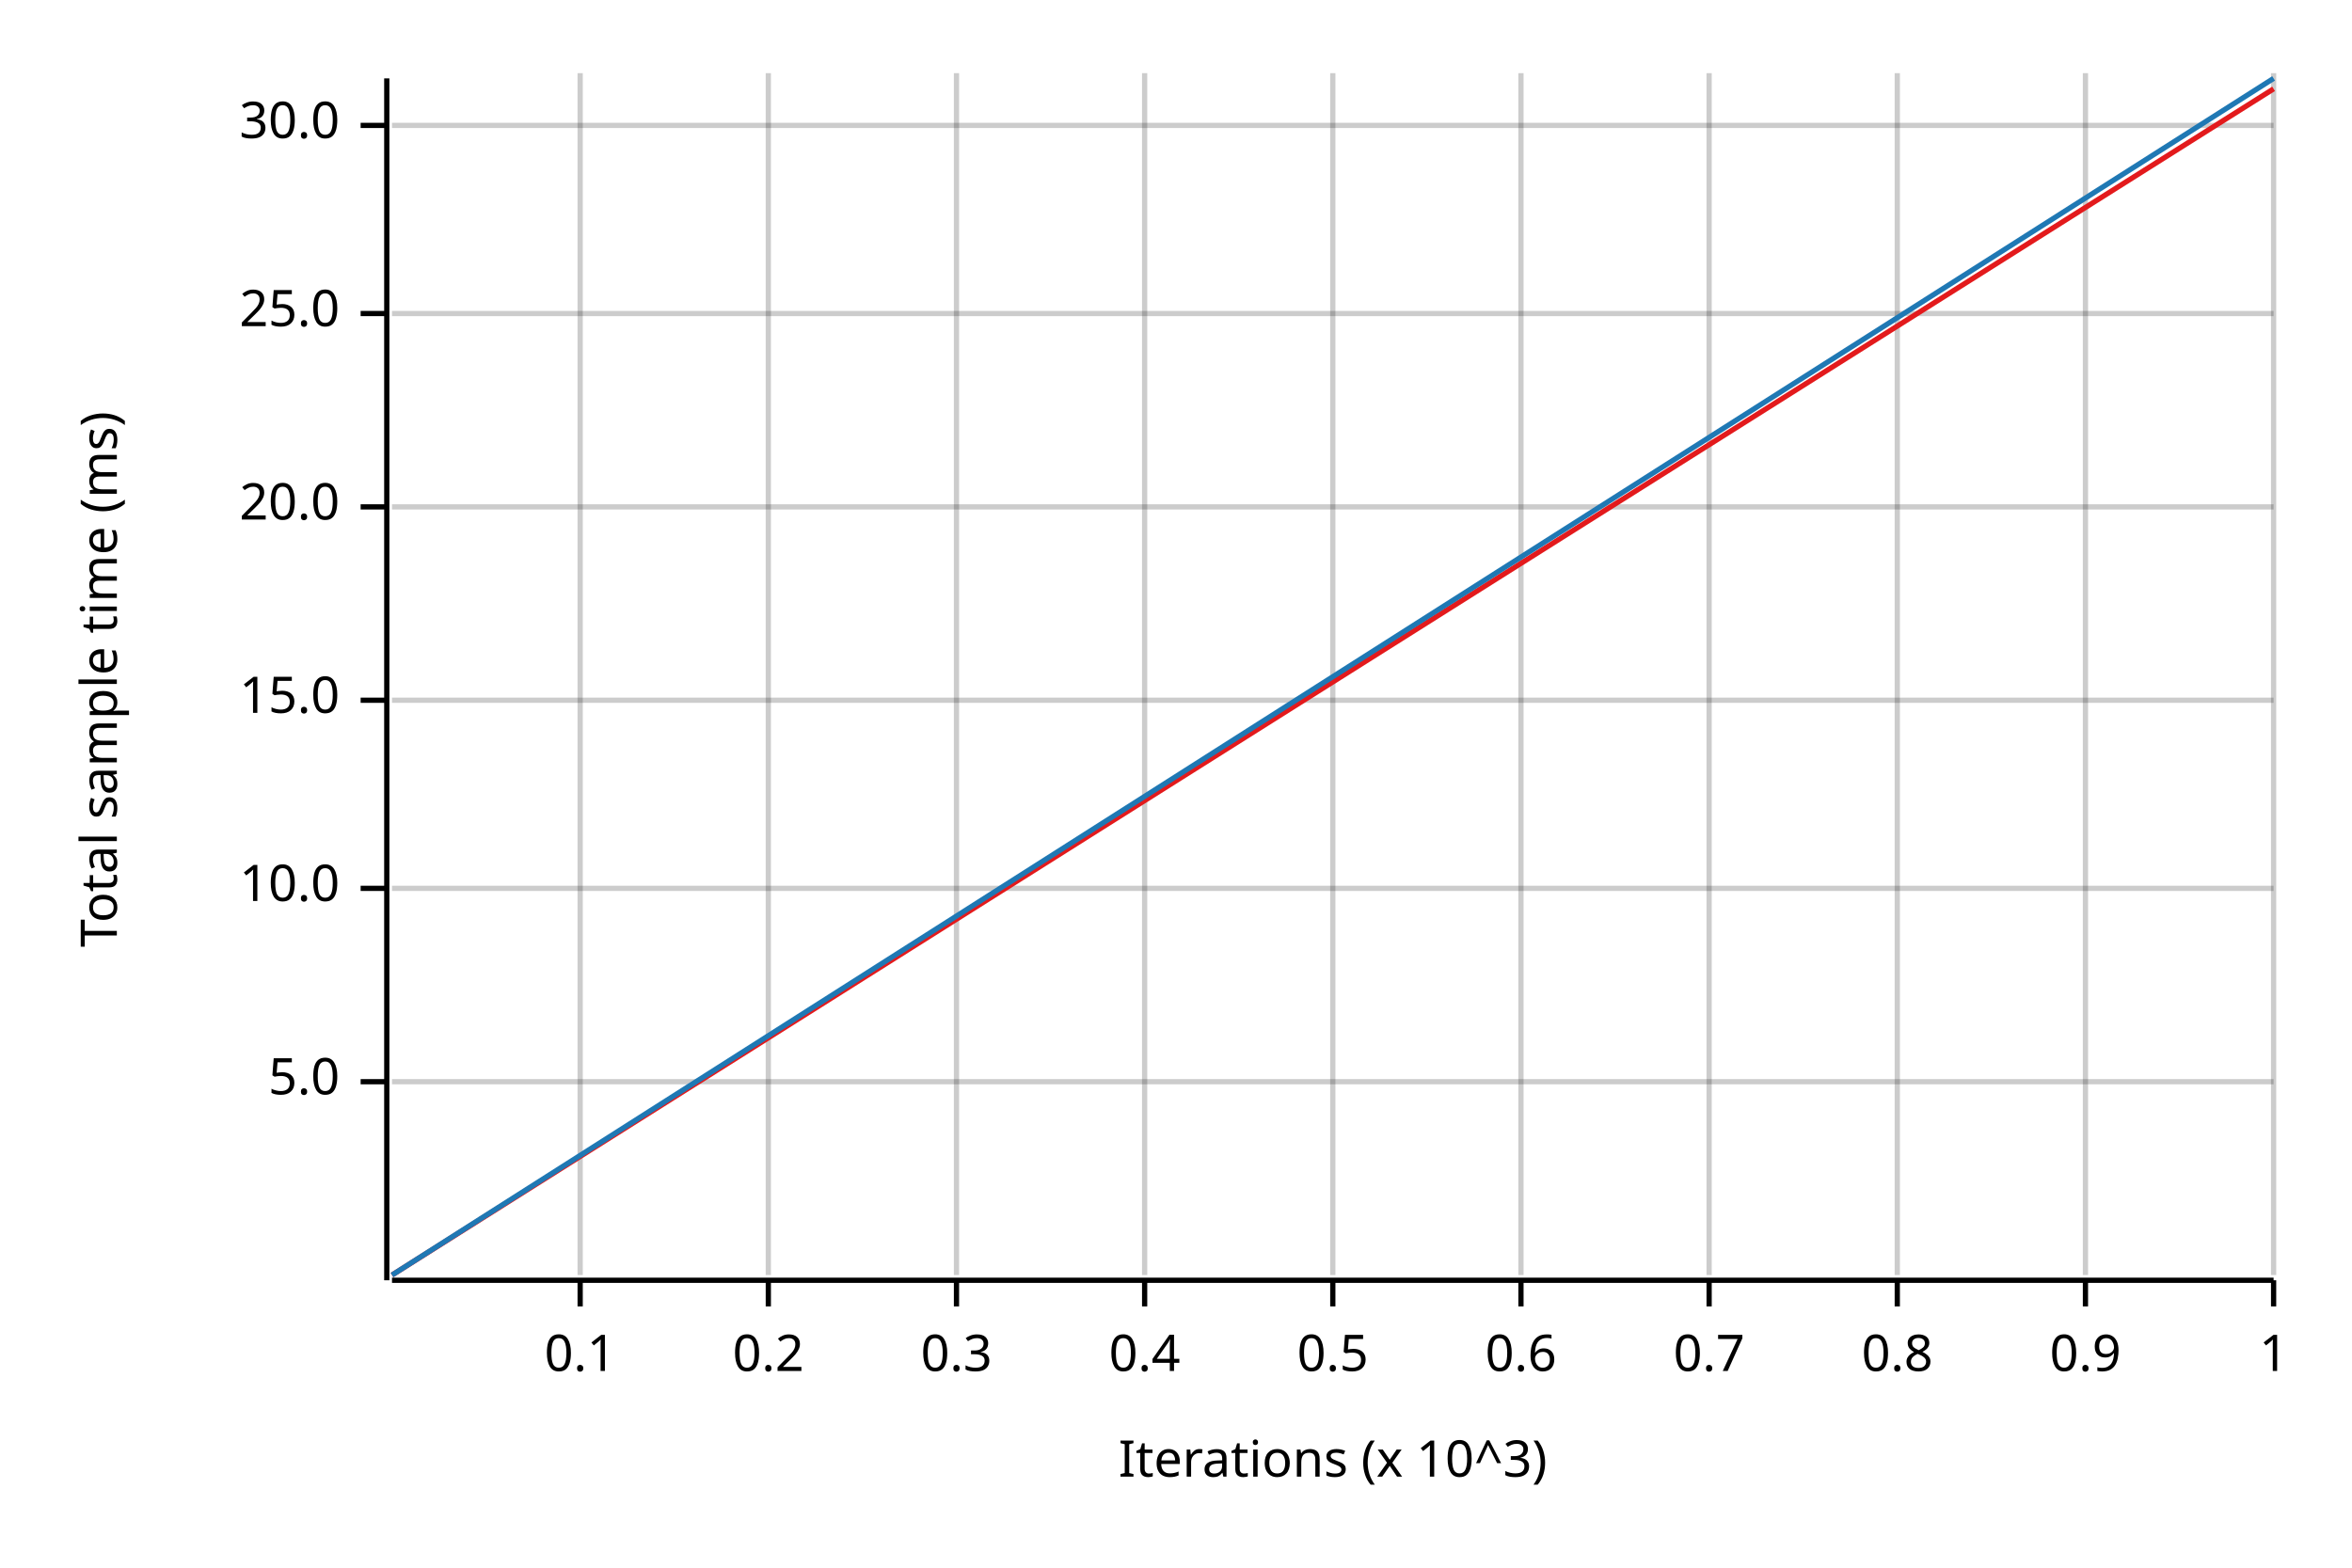
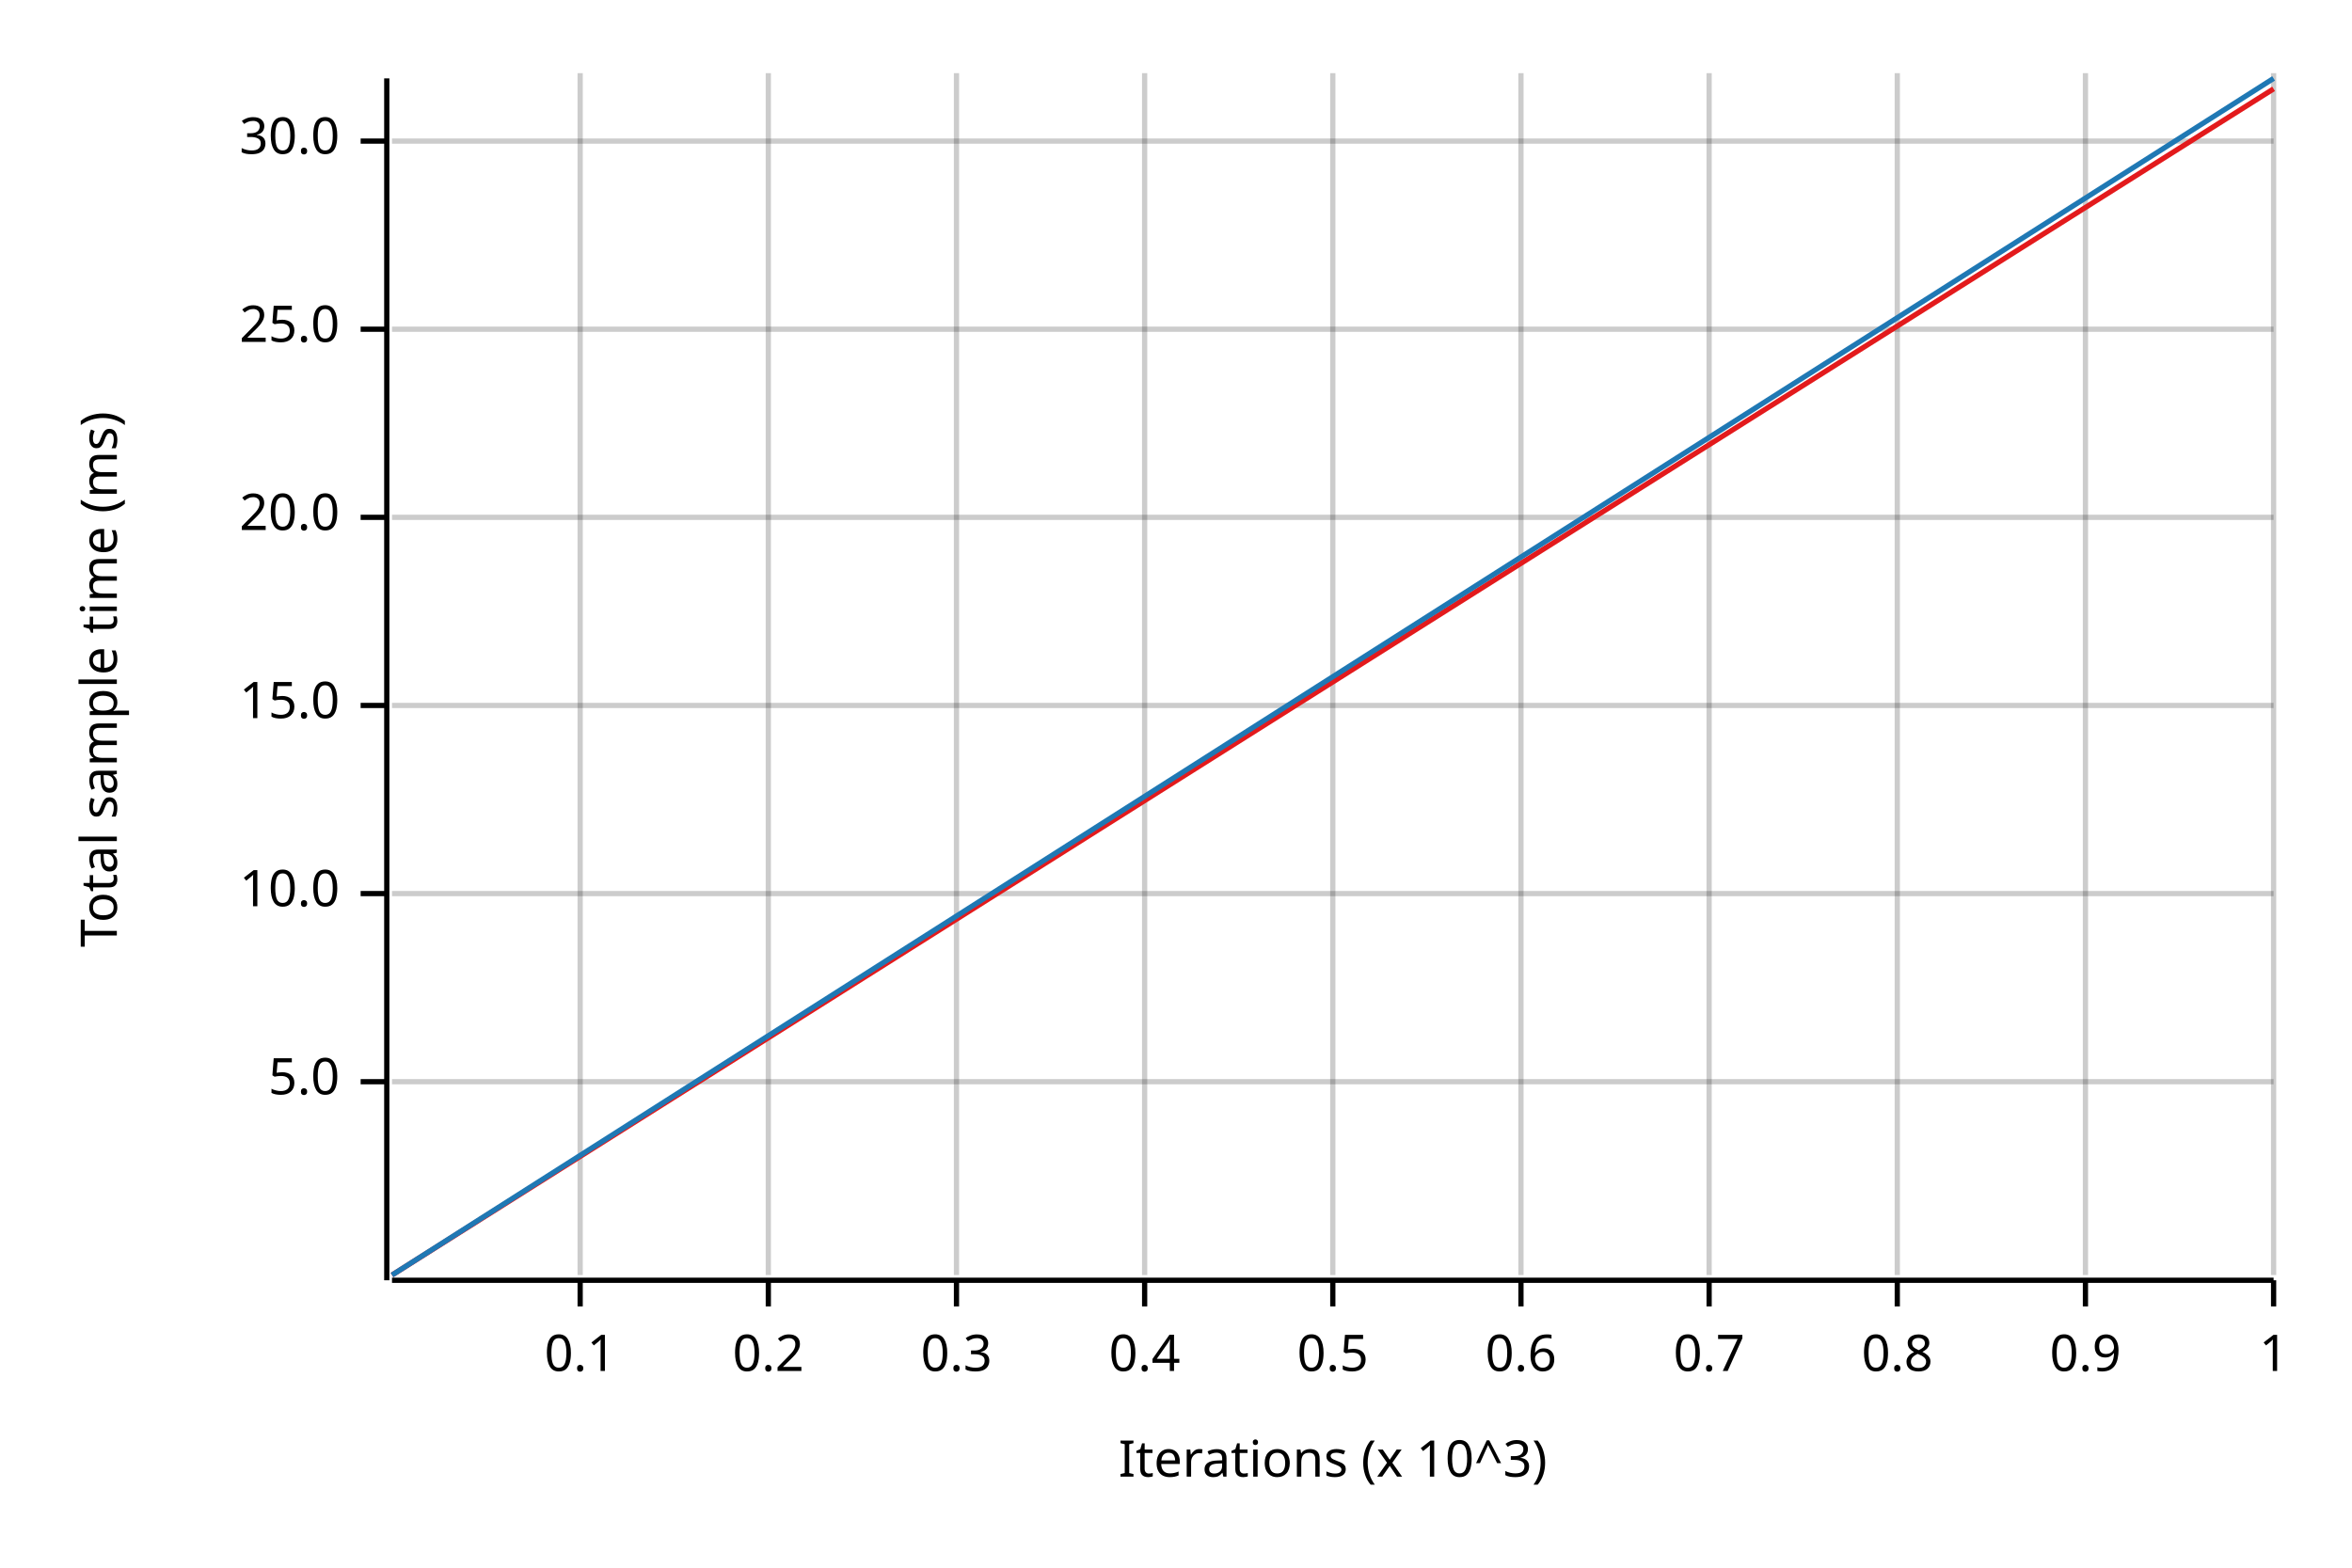
<svg xmlns="http://www.w3.org/2000/svg" width="450" height="300" viewBox="0 0 450 300">
  <text x="15" y="130" dy="0.76em" text-anchor="middle" font-family="sans-serif" font-size="9.677" opacity="1" fill="#000000" transform="rotate(270, 15, 130)">
Total sample time (ms)
</text>
  <text x="255" y="285" dy="-0.5ex" text-anchor="middle" font-family="sans-serif" font-size="9.677" opacity="1" fill="#000000">
Iterations (x 10^3)
</text>
  <line opacity="0.2" stroke="#000000" stroke-width="1" x1="111" y1="244" x2="111" y2="14" />
  <line opacity="0.2" stroke="#000000" stroke-width="1" x1="147" y1="244" x2="147" y2="14" />
  <line opacity="0.2" stroke="#000000" stroke-width="1" x1="183" y1="244" x2="183" y2="14" />
  <line opacity="0.2" stroke="#000000" stroke-width="1" x1="219" y1="244" x2="219" y2="14" />
  <line opacity="0.2" stroke="#000000" stroke-width="1" x1="255" y1="244" x2="255" y2="14" />
  <line opacity="0.2" stroke="#000000" stroke-width="1" x1="291" y1="244" x2="291" y2="14" />
  <line opacity="0.2" stroke="#000000" stroke-width="1" x1="327" y1="244" x2="327" y2="14" />
  <line opacity="0.2" stroke="#000000" stroke-width="1" x1="363" y1="244" x2="363" y2="14" />
  <line opacity="0.2" stroke="#000000" stroke-width="1" x1="399" y1="244" x2="399" y2="14" />
  <line opacity="0.2" stroke="#000000" stroke-width="1" x1="435" y1="244" x2="435" y2="14" />
  <line opacity="0.2" stroke="#000000" stroke-width="1" x1="75" y1="207" x2="435" y2="207" />
-   <line opacity="0.2" stroke="#000000" stroke-width="1" x1="75" y1="170" x2="435" y2="170" />
-   <line opacity="0.2" stroke="#000000" stroke-width="1" x1="75" y1="134" x2="435" y2="134" />
-   <line opacity="0.2" stroke="#000000" stroke-width="1" x1="75" y1="97" x2="435" y2="97" />
-   <line opacity="0.2" stroke="#000000" stroke-width="1" x1="75" y1="60" x2="435" y2="60" />
-   <line opacity="0.2" stroke="#000000" stroke-width="1" x1="75" y1="24" x2="435" y2="24" />
+   <line opacity="0.2" stroke="#000000" stroke-width="1" x1="75" y1="171" x2="435" y2="171" />
+   <line opacity="0.2" stroke="#000000" stroke-width="1" x1="75" y1="135" x2="435" y2="135" />
+   <line opacity="0.2" stroke="#000000" stroke-width="1" x1="75" y1="99" x2="435" y2="99" />
+   <line opacity="0.2" stroke="#000000" stroke-width="1" x1="75" y1="63" x2="435" y2="63" />
+   <line opacity="0.2" stroke="#000000" stroke-width="1" x1="75" y1="27" x2="435" y2="27" />
  <polyline fill="none" opacity="1" stroke="#000000" stroke-width="1" points="74,15 74,245 " />
  <text x="65" y="207" dy="0.5ex" text-anchor="end" font-family="sans-serif" font-size="9.677" opacity="1" fill="#000000">
5.0
</text>
  <polyline fill="none" opacity="1" stroke="#000000" stroke-width="1" points="69,207 74,207 " />
-   <text x="65" y="170" dy="0.5ex" text-anchor="end" font-family="sans-serif" font-size="9.677" opacity="1" fill="#000000">
+   <text x="65" y="171" dy="0.5ex" text-anchor="end" font-family="sans-serif" font-size="9.677" opacity="1" fill="#000000">
10.0
</text>
-   <polyline fill="none" opacity="1" stroke="#000000" stroke-width="1" points="69,170 74,170 " />
-   <text x="65" y="134" dy="0.5ex" text-anchor="end" font-family="sans-serif" font-size="9.677" opacity="1" fill="#000000">
+   <polyline fill="none" opacity="1" stroke="#000000" stroke-width="1" points="69,171 74,171 " />
+   <text x="65" y="135" dy="0.5ex" text-anchor="end" font-family="sans-serif" font-size="9.677" opacity="1" fill="#000000">
15.0
</text>
-   <polyline fill="none" opacity="1" stroke="#000000" stroke-width="1" points="69,134 74,134 " />
-   <text x="65" y="97" dy="0.5ex" text-anchor="end" font-family="sans-serif" font-size="9.677" opacity="1" fill="#000000">
+   <polyline fill="none" opacity="1" stroke="#000000" stroke-width="1" points="69,135 74,135 " />
+   <text x="65" y="99" dy="0.5ex" text-anchor="end" font-family="sans-serif" font-size="9.677" opacity="1" fill="#000000">
20.0
</text>
-   <polyline fill="none" opacity="1" stroke="#000000" stroke-width="1" points="69,97 74,97 " />
-   <text x="65" y="60" dy="0.5ex" text-anchor="end" font-family="sans-serif" font-size="9.677" opacity="1" fill="#000000">
+   <polyline fill="none" opacity="1" stroke="#000000" stroke-width="1" points="69,99 74,99 " />
+   <text x="65" y="63" dy="0.5ex" text-anchor="end" font-family="sans-serif" font-size="9.677" opacity="1" fill="#000000">
25.0
</text>
-   <polyline fill="none" opacity="1" stroke="#000000" stroke-width="1" points="69,60 74,60 " />
-   <text x="65" y="24" dy="0.5ex" text-anchor="end" font-family="sans-serif" font-size="9.677" opacity="1" fill="#000000">
+   <polyline fill="none" opacity="1" stroke="#000000" stroke-width="1" points="69,63 74,63 " />
+   <text x="65" y="27" dy="0.5ex" text-anchor="end" font-family="sans-serif" font-size="9.677" opacity="1" fill="#000000">
30.0
</text>
-   <polyline fill="none" opacity="1" stroke="#000000" stroke-width="1" points="69,24 74,24 " />
+   <polyline fill="none" opacity="1" stroke="#000000" stroke-width="1" points="69,27 74,27 " />
  <polyline fill="none" opacity="1" stroke="#000000" stroke-width="1" points="75,245 435,245 " />
  <text x="111" y="255" dy="0.76em" text-anchor="middle" font-family="sans-serif" font-size="9.677" opacity="1" fill="#000000">
0.1
</text>
  <polyline fill="none" opacity="1" stroke="#000000" stroke-width="1" points="111,245 111,250 " />
  <text x="147" y="255" dy="0.76em" text-anchor="middle" font-family="sans-serif" font-size="9.677" opacity="1" fill="#000000">
0.2
</text>
  <polyline fill="none" opacity="1" stroke="#000000" stroke-width="1" points="147,245 147,250 " />
  <text x="183" y="255" dy="0.76em" text-anchor="middle" font-family="sans-serif" font-size="9.677" opacity="1" fill="#000000">
0.3
</text>
  <polyline fill="none" opacity="1" stroke="#000000" stroke-width="1" points="183,245 183,250 " />
  <text x="219" y="255" dy="0.76em" text-anchor="middle" font-family="sans-serif" font-size="9.677" opacity="1" fill="#000000">
0.4
</text>
  <polyline fill="none" opacity="1" stroke="#000000" stroke-width="1" points="219,245 219,250 " />
  <text x="255" y="255" dy="0.76em" text-anchor="middle" font-family="sans-serif" font-size="9.677" opacity="1" fill="#000000">
0.5
</text>
  <polyline fill="none" opacity="1" stroke="#000000" stroke-width="1" points="255,245 255,250 " />
  <text x="291" y="255" dy="0.76em" text-anchor="middle" font-family="sans-serif" font-size="9.677" opacity="1" fill="#000000">
0.6
</text>
  <polyline fill="none" opacity="1" stroke="#000000" stroke-width="1" points="291,245 291,250 " />
  <text x="327" y="255" dy="0.76em" text-anchor="middle" font-family="sans-serif" font-size="9.677" opacity="1" fill="#000000">
0.7
</text>
  <polyline fill="none" opacity="1" stroke="#000000" stroke-width="1" points="327,245 327,250 " />
  <text x="363" y="255" dy="0.76em" text-anchor="middle" font-family="sans-serif" font-size="9.677" opacity="1" fill="#000000">
0.8
</text>
  <polyline fill="none" opacity="1" stroke="#000000" stroke-width="1" points="363,245 363,250 " />
  <text x="399" y="255" dy="0.76em" text-anchor="middle" font-family="sans-serif" font-size="9.677" opacity="1" fill="#000000">
0.9
</text>
  <polyline fill="none" opacity="1" stroke="#000000" stroke-width="1" points="399,245 399,250 " />
  <text x="435" y="255" dy="0.76em" text-anchor="middle" font-family="sans-serif" font-size="9.677" opacity="1" fill="#000000">
1
</text>
  <polyline fill="none" opacity="1" stroke="#000000" stroke-width="1" points="435,245 435,250 " />
  <polyline fill="none" opacity="1" stroke="#E31A1C" stroke-width="1" points="75,244 435,17 " />
  <polygon opacity="0.25" fill="#E31A1C" points="75,244 435,17 435,17 " />
  <polyline fill="none" opacity="1" stroke="#1F78B4" stroke-width="1" points="75,244 435,15 " />
  <polygon opacity="0.25" fill="#1F78B4" points="75,244 435,15 435,15 " />
</svg>
